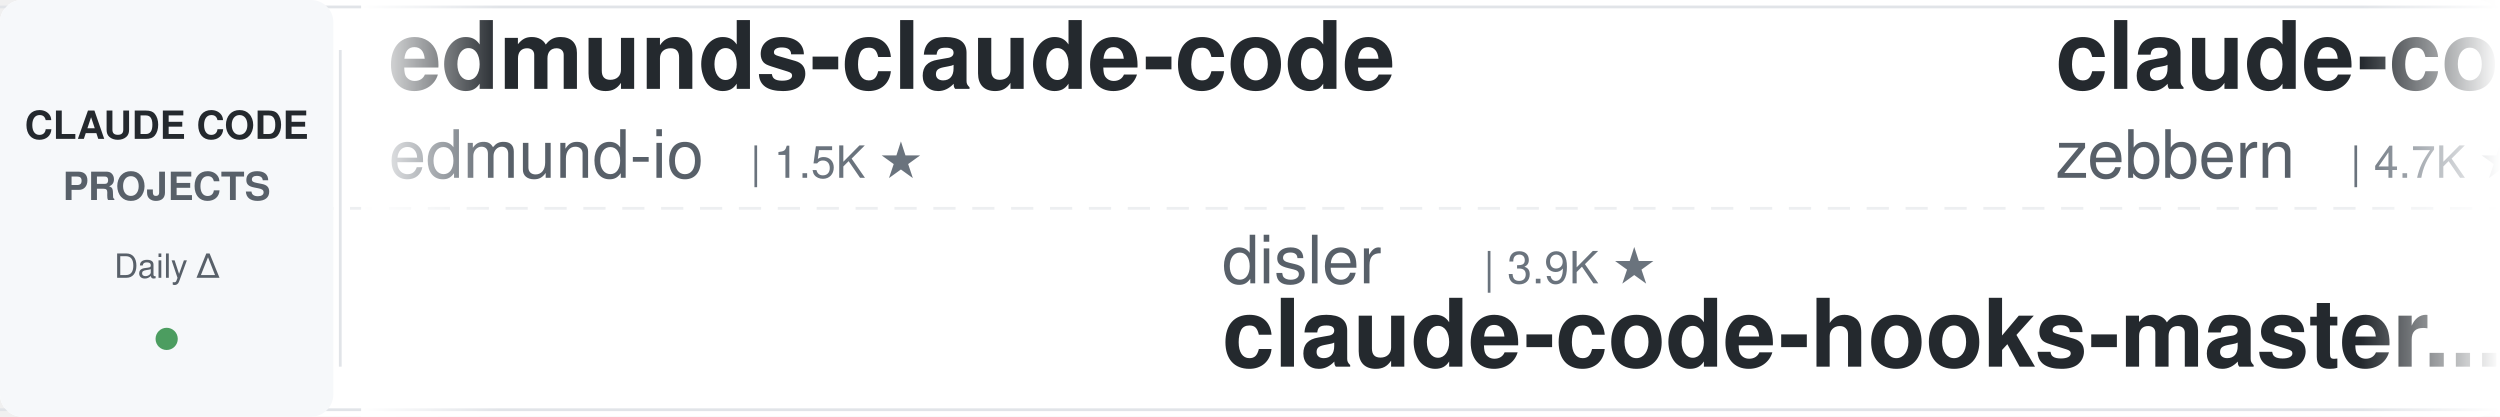
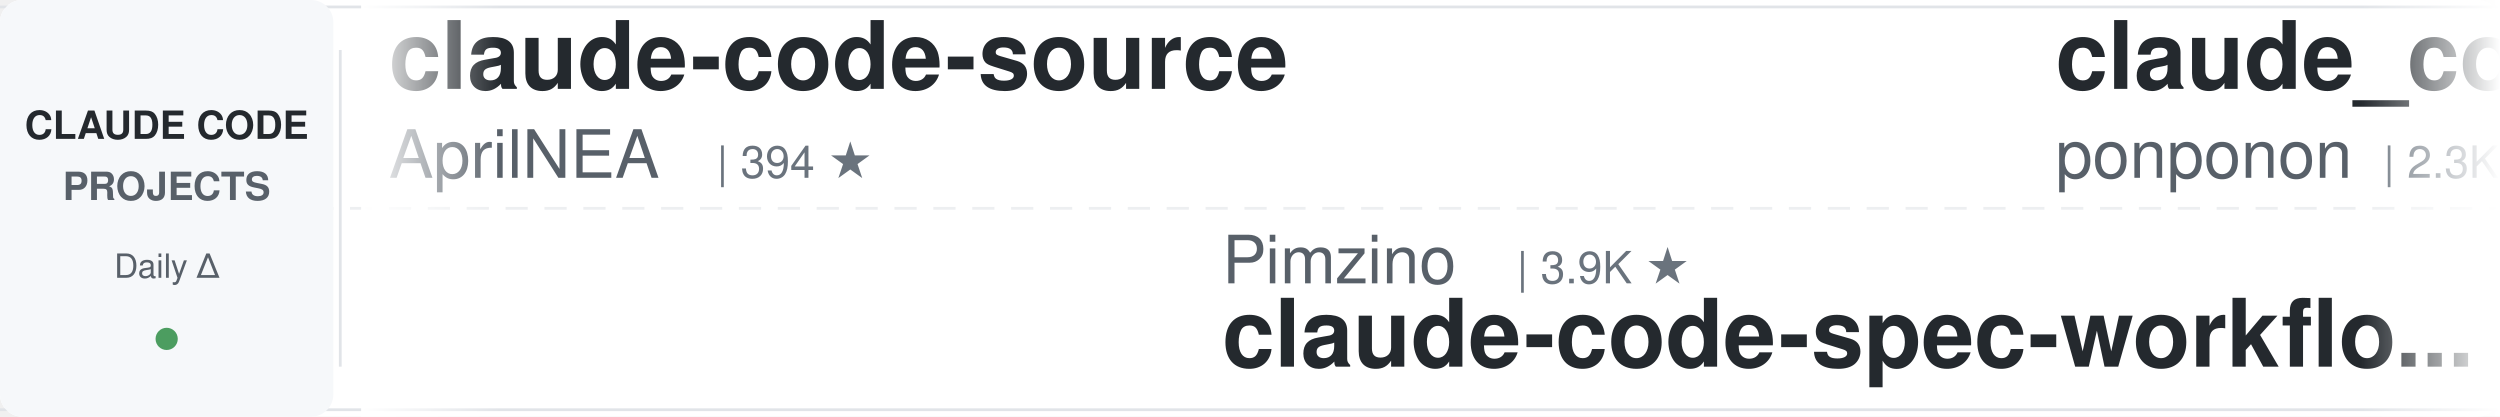
<svg xmlns="http://www.w3.org/2000/svg" width="900" height="150">
  <defs>
    <linearGradient id="leftFade" x1="0%" y1="0%" x2="100%" y2="0%">
      <stop offset="0%" style="stop-color:#ffffff;stop-opacity:1" />
      <stop offset="100%" style="stop-color:#ffffff;stop-opacity:0" />
    </linearGradient>
    <linearGradient id="rightFade" x1="0%" y1="0%" x2="100%" y2="0%">
      <stop offset="0%" style="stop-color:#ffffff;stop-opacity:0" />
      <stop offset="100%" style="stop-color:#ffffff;stop-opacity:1" />
    </linearGradient>
  </defs>
  <rect width="900" height="150" fill="#ffffff" rx="8" />
  <rect x="0" y="2" width="900" height="1" fill="#e1e4e8" />
  <rect x="0" y="147" width="900" height="1" fill="#e1e4e8" />
  <line x1="0" y1="75" x2="900" y2="75" stroke="#e1e4e8" stroke-width="1" stroke-dasharray="8 6" opacity="0.6" />
  <rect x="0" y="0" width="120" height="150" fill="#f6f8fa" rx="8" />
  <text x="60" y="50" font-family="-apple-system, BlinkMacSystemFont, 'Segoe UI', Helvetica, Arial, sans-serif" font-size="14" font-weight="600" fill="#24292e" text-anchor="middle">CLAUDE CODE</text>
  <text x="60" y="72" font-family="-apple-system, BlinkMacSystemFont, 'Segoe UI', Helvetica, Arial, sans-serif" font-size="14" font-weight="600" fill="#586069" text-anchor="middle">PROJECTS</text>
  <text x="60" y="100" font-family="-apple-system, BlinkMacSystemFont, 'Segoe UI', Helvetica, Arial, sans-serif" font-size="12" font-weight="500" fill="#586069" text-anchor="middle">Daily Δ</text>
  <circle cx="60" cy="122" r="4" fill="#22863a" opacity="0.8" />
  <rect x="122" y="18" width="1" height="114" fill="#e1e4e8" />
  <clipPath id="tickerClip">
    <rect x="130" y="0" width="770" height="150" />
  </clipPath>
  <g clip-path="url(#tickerClip)">
    <g id="tickerItems">
      <animateTransform attributeName="transform" attributeType="XML" type="translate" from="0 0" to="-3000 0" dur="54s" repeatCount="indefinite" />
      <g transform="translate(0, 0)">
-         <text x="140" y="32" font-family="-apple-system, BlinkMacSystemFont, 'Segoe UI', Helvetica, Arial, sans-serif" font-size="34" font-weight="600" fill="#24292e">edmunds-claude-code</text>
-         <text x="140" y="64" font-family="-apple-system, BlinkMacSystemFont, 'Segoe UI', Helvetica, Arial, sans-serif" font-size="24" font-weight="400" fill="#586069">edmund-io</text>
-         <text x="270" y="64" font-family="-apple-system, BlinkMacSystemFont, 'Segoe UI', Helvetica, Arial, sans-serif" font-size="16" font-weight="500" fill="#6a737d">| 1.5K ★</text>
+         <text x="140" y="32" font-family="-apple-system, BlinkMacSystemFont, 'Segoe UI', Helvetica, Arial, sans-serif" font-size="34" font-weight="600" fill="#24292e">claude-code-source</text>
+         <text x="140" y="64" font-family="-apple-system, BlinkMacSystemFont, 'Segoe UI', Helvetica, Arial, sans-serif" font-size="24" font-weight="400" fill="#586069">AprilNEA</text>
+         <text x="258" y="64" font-family="-apple-system, BlinkMacSystemFont, 'Segoe UI', Helvetica, Arial, sans-serif" font-size="16" font-weight="500" fill="#6a737d">| 394 ★</text>
      </g>
      <g transform="translate(300, 0)">
-         <text x="140" y="102" font-family="-apple-system, BlinkMacSystemFont, 'Segoe UI', Helvetica, Arial, sans-serif" font-size="24" font-weight="400" fill="#586069">disler</text>
-         <text x="234" y="102" font-family="-apple-system, BlinkMacSystemFont, 'Segoe UI', Helvetica, Arial, sans-serif" font-size="16" font-weight="500" fill="#6a737d">| 3.9K ★</text>
-         <text x="140" y="132" font-family="-apple-system, BlinkMacSystemFont, 'Segoe UI', Helvetica, Arial, sans-serif" font-size="34" font-weight="600" fill="#24292e">claude-code-hooks-master...</text>
+         <text x="140" y="102" font-family="-apple-system, BlinkMacSystemFont, 'Segoe UI', Helvetica, Arial, sans-serif" font-size="24" font-weight="400" fill="#586069">Pimzino</text>
+         <text x="246" y="102" font-family="-apple-system, BlinkMacSystemFont, 'Segoe UI', Helvetica, Arial, sans-serif" font-size="16" font-weight="500" fill="#6a737d">| 3.9K ★</text>
+         <text x="140" y="132" font-family="-apple-system, BlinkMacSystemFont, 'Segoe UI', Helvetica, Arial, sans-serif" font-size="34" font-weight="600" fill="#24292e">claude-code-spec-workflo...</text>
      </g>
      <g transform="translate(600, 0)">
-         <text x="140" y="32" font-family="-apple-system, BlinkMacSystemFont, 'Segoe UI', Helvetica, Arial, sans-serif" font-size="34" font-weight="600" fill="#24292e">claude-code-guide</text>
-         <text x="140" y="64" font-family="-apple-system, BlinkMacSystemFont, 'Segoe UI', Helvetica, Arial, sans-serif" font-size="24" font-weight="400" fill="#586069">zebbern</text>
-         <text x="246" y="64" font-family="-apple-system, BlinkMacSystemFont, 'Segoe UI', Helvetica, Arial, sans-serif" font-size="16" font-weight="500" fill="#6a737d">| 4.7K ★</text>
+         <text x="140" y="32" font-family="-apple-system, BlinkMacSystemFont, 'Segoe UI', Helvetica, Arial, sans-serif" font-size="34" font-weight="600" fill="#24292e">claude_code_src</text>
+         <text x="140" y="64" font-family="-apple-system, BlinkMacSystemFont, 'Segoe UI', Helvetica, Arial, sans-serif" font-size="24" font-weight="400" fill="#586069">ponponon</text>
+         <text x="258" y="64" font-family="-apple-system, BlinkMacSystemFont, 'Segoe UI', Helvetica, Arial, sans-serif" font-size="16" font-weight="500" fill="#6a737d">| 2.3K ★</text>
      </g>
      <g transform="translate(900, 0)">
-         <text x="140" y="102" font-family="-apple-system, BlinkMacSystemFont, 'Segoe UI', Helvetica, Arial, sans-serif" font-size="24" font-weight="400" fill="#586069">centminmod</text>
-         <text x="282" y="102" font-family="-apple-system, BlinkMacSystemFont, 'Segoe UI', Helvetica, Arial, sans-serif" font-size="16" font-weight="500" fill="#6a737d">| 2.7K ★</text>
-         <text x="140" y="132" font-family="-apple-system, BlinkMacSystemFont, 'Segoe UI', Helvetica, Arial, sans-serif" font-size="34" font-weight="600" fill="#24292e">my-claude-code-setup</text>
+         <text x="140" y="102" font-family="-apple-system, BlinkMacSystemFont, 'Segoe UI', Helvetica, Arial, sans-serif" font-size="24" font-weight="400" fill="#586069">disler</text>
+         <text x="234" y="102" font-family="-apple-system, BlinkMacSystemFont, 'Segoe UI', Helvetica, Arial, sans-serif" font-size="16" font-weight="500" fill="#6a737d">| 1.7K ★</text>
+         <text x="140" y="132" font-family="-apple-system, BlinkMacSystemFont, 'Segoe UI', Helvetica, Arial, sans-serif" font-size="34" font-weight="600" fill="#24292e">pi-vs-claude-code</text>
      </g>
      <g transform="translate(1200, 0)">
-         <text x="140" y="32" font-family="-apple-system, BlinkMacSystemFont, 'Segoe UI', Helvetica, Arial, sans-serif" font-size="34" font-weight="600" fill="#24292e">everything-claude-code</text>
-         <text x="140" y="64" font-family="-apple-system, BlinkMacSystemFont, 'Segoe UI', Helvetica, Arial, sans-serif" font-size="24" font-weight="400" fill="#586069">WorldFlowAI</text>
-         <text x="294" y="64" font-family="-apple-system, BlinkMacSystemFont, 'Segoe UI', Helvetica, Arial, sans-serif" font-size="16" font-weight="500" fill="#6a737d">| 5.1K ★</text>
+         <text x="140" y="32" font-family="-apple-system, BlinkMacSystemFont, 'Segoe UI', Helvetica, Arial, sans-serif" font-size="34" font-weight="600" fill="#24292e">my-claude-code-setup</text>
+         <text x="140" y="64" font-family="-apple-system, BlinkMacSystemFont, 'Segoe UI', Helvetica, Arial, sans-serif" font-size="24" font-weight="400" fill="#586069">centminmod</text>
+         <text x="282" y="64" font-family="-apple-system, BlinkMacSystemFont, 'Segoe UI', Helvetica, Arial, sans-serif" font-size="16" font-weight="500" fill="#6a737d">| 2.7K ★</text>
      </g>
      <g transform="translate(1500, 0)">
-         <text x="140" y="102" font-family="-apple-system, BlinkMacSystemFont, 'Segoe UI', Helvetica, Arial, sans-serif" font-size="24" font-weight="400" fill="#586069">anthropics</text>
-         <text x="282" y="102" font-family="-apple-system, BlinkMacSystemFont, 'Segoe UI', Helvetica, Arial, sans-serif" font-size="16" font-weight="500" fill="#6a737d">| 1.0K ★</text>
-         <text x="140" y="132" font-family="-apple-system, BlinkMacSystemFont, 'Segoe UI', Helvetica, Arial, sans-serif" font-size="34" font-weight="600" fill="#24292e">claude-code-base-action</text>
+         <text x="140" y="102" font-family="-apple-system, BlinkMacSystemFont, 'Segoe UI', Helvetica, Arial, sans-serif" font-size="24" font-weight="400" fill="#586069">lintsinghua</text>
+         <text x="294" y="102" font-family="-apple-system, BlinkMacSystemFont, 'Segoe UI', Helvetica, Arial, sans-serif" font-size="16" font-weight="500" fill="#6a737d">| 4.3K ★</text>
+         <text x="140" y="132" font-family="-apple-system, BlinkMacSystemFont, 'Segoe UI', Helvetica, Arial, sans-serif" font-size="34" font-weight="600" fill="#24292e">claude-code-book</text>
      </g>
      <g transform="translate(1800, 0)">
-         <text x="140" y="32" font-family="-apple-system, BlinkMacSystemFont, 'Segoe UI', Helvetica, Arial, sans-serif" font-size="34" font-weight="600" fill="#24292e">claude-code-settings</text>
-         <text x="140" y="64" font-family="-apple-system, BlinkMacSystemFont, 'Segoe UI', Helvetica, Arial, sans-serif" font-size="24" font-weight="400" fill="#586069">feiskyer</text>
-         <text x="258" y="64" font-family="-apple-system, BlinkMacSystemFont, 'Segoe UI', Helvetica, Arial, sans-serif" font-size="16" font-weight="500" fill="#6a737d">| 1.7K ★</text>
+         <text x="140" y="32" font-family="-apple-system, BlinkMacSystemFont, 'Segoe UI', Helvetica, Arial, sans-serif" font-size="34" font-weight="600" fill="#24292e">claude-code-source</text>
+         <text x="140" y="64" font-family="-apple-system, BlinkMacSystemFont, 'Segoe UI', Helvetica, Arial, sans-serif" font-size="24" font-weight="400" fill="#586069">hangsman</text>
+         <text x="258" y="64" font-family="-apple-system, BlinkMacSystemFont, 'Segoe UI', Helvetica, Arial, sans-serif" font-size="16" font-weight="500" fill="#6a737d">| 798 ★</text>
      </g>
      <g transform="translate(2100, 0)">
-         <text x="140" y="102" font-family="-apple-system, BlinkMacSystemFont, 'Segoe UI', Helvetica, Arial, sans-serif" font-size="24" font-weight="400" fill="#586069">anthropics</text>
-         <text x="282" y="102" font-family="-apple-system, BlinkMacSystemFont, 'Segoe UI', Helvetica, Arial, sans-serif" font-size="16" font-weight="500" fill="#6a737d">| 6.5K ★</text>
-         <text x="140" y="132" font-family="-apple-system, BlinkMacSystemFont, 'Segoe UI', Helvetica, Arial, sans-serif" font-size="34" font-weight="600" fill="#24292e">claude-code-security-rev...</text>
+         <text x="140" y="102" font-family="-apple-system, BlinkMacSystemFont, 'Segoe UI', Helvetica, Arial, sans-serif" font-size="24" font-weight="400" fill="#586069">multica-ai</text>
+         <text x="282" y="102" font-family="-apple-system, BlinkMacSystemFont, 'Segoe UI', Helvetica, Arial, sans-serif" font-size="16" font-weight="500" fill="#6a737d">| 221.4K ★</text>
+         <text x="140" y="132" font-family="-apple-system, BlinkMacSystemFont, 'Segoe UI', Helvetica, Arial, sans-serif" font-size="34" font-weight="600" fill="#24292e">andrej-karpathy-skills</text>
      </g>
      <g transform="translate(2400, 0)">
-         <text x="140" y="32" font-family="-apple-system, BlinkMacSystemFont, 'Segoe UI', Helvetica, Arial, sans-serif" font-size="34" font-weight="600" fill="#24292e">claude-code-telegram</text>
-         <text x="140" y="64" font-family="-apple-system, BlinkMacSystemFont, 'Segoe UI', Helvetica, Arial, sans-serif" font-size="24" font-weight="400" fill="#586069">overwirehq</text>
-         <text x="282" y="64" font-family="-apple-system, BlinkMacSystemFont, 'Segoe UI', Helvetica, Arial, sans-serif" font-size="16" font-weight="500" fill="#6a737d">| 2.8K ★</text>
+         <text x="140" y="32" font-family="-apple-system, BlinkMacSystemFont, 'Segoe UI', Helvetica, Arial, sans-serif" font-size="34" font-weight="600" fill="#24292e">ClaudeCode-Portable</text>
+         <text x="140" y="64" font-family="-apple-system, BlinkMacSystemFont, 'Segoe UI', Helvetica, Arial, sans-serif" font-size="24" font-weight="400" fill="#586069">techjarves</text>
+         <text x="282" y="64" font-family="-apple-system, BlinkMacSystemFont, 'Segoe UI', Helvetica, Arial, sans-serif" font-size="16" font-weight="500" fill="#6a737d">| 1.6K ★</text>
      </g>
      <g transform="translate(2700, 0)">
-         <text x="140" y="102" font-family="-apple-system, BlinkMacSystemFont, 'Segoe UI', Helvetica, Arial, sans-serif" font-size="24" font-weight="400" fill="#586069">oboard</text>
-         <text x="234" y="102" font-family="-apple-system, BlinkMacSystemFont, 'Segoe UI', Helvetica, Arial, sans-serif" font-size="16" font-weight="500" fill="#6a737d">| 3.3K ★</text>
-         <text x="140" y="132" font-family="-apple-system, BlinkMacSystemFont, 'Segoe UI', Helvetica, Arial, sans-serif" font-size="34" font-weight="600" fill="#24292e">claude-code-rev</text>
+         <text x="140" y="102" font-family="-apple-system, BlinkMacSystemFont, 'Segoe UI', Helvetica, Arial, sans-serif" font-size="24" font-weight="400" fill="#586069">AICoderTudou</text>
+         <text x="306" y="102" font-family="-apple-system, BlinkMacSystemFont, 'Segoe UI', Helvetica, Arial, sans-serif" font-size="16" font-weight="500" fill="#6a737d">| 493 ★</text>
+         <text x="140" y="132" font-family="-apple-system, BlinkMacSystemFont, 'Segoe UI', Helvetica, Arial, sans-serif" font-size="34" font-weight="600" fill="#24292e">claude-code-tudou</text>
      </g>
      <g transform="translate(3000, 0)">
-         <text x="140" y="32" font-family="-apple-system, BlinkMacSystemFont, 'Segoe UI', Helvetica, Arial, sans-serif" font-size="34" font-weight="600" fill="#24292e">edmunds-claude-code</text>
-         <text x="140" y="64" font-family="-apple-system, BlinkMacSystemFont, 'Segoe UI', Helvetica, Arial, sans-serif" font-size="24" font-weight="400" fill="#586069">edmund-io</text>
-         <text x="270" y="64" font-family="-apple-system, BlinkMacSystemFont, 'Segoe UI', Helvetica, Arial, sans-serif" font-size="16" font-weight="500" fill="#6a737d">| 1.5K ★</text>
+         <text x="140" y="32" font-family="-apple-system, BlinkMacSystemFont, 'Segoe UI', Helvetica, Arial, sans-serif" font-size="34" font-weight="600" fill="#24292e">claude-code-source</text>
+         <text x="140" y="64" font-family="-apple-system, BlinkMacSystemFont, 'Segoe UI', Helvetica, Arial, sans-serif" font-size="24" font-weight="400" fill="#586069">AprilNEA</text>
+         <text x="258" y="64" font-family="-apple-system, BlinkMacSystemFont, 'Segoe UI', Helvetica, Arial, sans-serif" font-size="16" font-weight="500" fill="#6a737d">| 394 ★</text>
      </g>
      <g transform="translate(3300, 0)">
-         <text x="140" y="102" font-family="-apple-system, BlinkMacSystemFont, 'Segoe UI', Helvetica, Arial, sans-serif" font-size="24" font-weight="400" fill="#586069">disler</text>
-         <text x="234" y="102" font-family="-apple-system, BlinkMacSystemFont, 'Segoe UI', Helvetica, Arial, sans-serif" font-size="16" font-weight="500" fill="#6a737d">| 3.9K ★</text>
-         <text x="140" y="132" font-family="-apple-system, BlinkMacSystemFont, 'Segoe UI', Helvetica, Arial, sans-serif" font-size="34" font-weight="600" fill="#24292e">claude-code-hooks-master...</text>
+         <text x="140" y="102" font-family="-apple-system, BlinkMacSystemFont, 'Segoe UI', Helvetica, Arial, sans-serif" font-size="24" font-weight="400" fill="#586069">Pimzino</text>
+         <text x="246" y="102" font-family="-apple-system, BlinkMacSystemFont, 'Segoe UI', Helvetica, Arial, sans-serif" font-size="16" font-weight="500" fill="#6a737d">| 3.9K ★</text>
+         <text x="140" y="132" font-family="-apple-system, BlinkMacSystemFont, 'Segoe UI', Helvetica, Arial, sans-serif" font-size="34" font-weight="600" fill="#24292e">claude-code-spec-workflo...</text>
      </g>
      <g transform="translate(3600, 0)">
-         <text x="140" y="32" font-family="-apple-system, BlinkMacSystemFont, 'Segoe UI', Helvetica, Arial, sans-serif" font-size="34" font-weight="600" fill="#24292e">claude-code-guide</text>
-         <text x="140" y="64" font-family="-apple-system, BlinkMacSystemFont, 'Segoe UI', Helvetica, Arial, sans-serif" font-size="24" font-weight="400" fill="#586069">zebbern</text>
-         <text x="246" y="64" font-family="-apple-system, BlinkMacSystemFont, 'Segoe UI', Helvetica, Arial, sans-serif" font-size="16" font-weight="500" fill="#6a737d">| 4.7K ★</text>
+         <text x="140" y="32" font-family="-apple-system, BlinkMacSystemFont, 'Segoe UI', Helvetica, Arial, sans-serif" font-size="34" font-weight="600" fill="#24292e">claude_code_src</text>
+         <text x="140" y="64" font-family="-apple-system, BlinkMacSystemFont, 'Segoe UI', Helvetica, Arial, sans-serif" font-size="24" font-weight="400" fill="#586069">ponponon</text>
+         <text x="258" y="64" font-family="-apple-system, BlinkMacSystemFont, 'Segoe UI', Helvetica, Arial, sans-serif" font-size="16" font-weight="500" fill="#6a737d">| 2.3K ★</text>
      </g>
      <g transform="translate(3900, 0)">
-         <text x="140" y="102" font-family="-apple-system, BlinkMacSystemFont, 'Segoe UI', Helvetica, Arial, sans-serif" font-size="24" font-weight="400" fill="#586069">centminmod</text>
-         <text x="282" y="102" font-family="-apple-system, BlinkMacSystemFont, 'Segoe UI', Helvetica, Arial, sans-serif" font-size="16" font-weight="500" fill="#6a737d">| 2.7K ★</text>
-         <text x="140" y="132" font-family="-apple-system, BlinkMacSystemFont, 'Segoe UI', Helvetica, Arial, sans-serif" font-size="34" font-weight="600" fill="#24292e">my-claude-code-setup</text>
+         <text x="140" y="102" font-family="-apple-system, BlinkMacSystemFont, 'Segoe UI', Helvetica, Arial, sans-serif" font-size="24" font-weight="400" fill="#586069">disler</text>
+         <text x="234" y="102" font-family="-apple-system, BlinkMacSystemFont, 'Segoe UI', Helvetica, Arial, sans-serif" font-size="16" font-weight="500" fill="#6a737d">| 1.7K ★</text>
+         <text x="140" y="132" font-family="-apple-system, BlinkMacSystemFont, 'Segoe UI', Helvetica, Arial, sans-serif" font-size="34" font-weight="600" fill="#24292e">pi-vs-claude-code</text>
      </g>
    </g>
  </g>
  <rect x="130" y="0" width="50" height="150" fill="url(#leftFade)" />
  <rect x="850" y="0" width="50" height="150" fill="url(#rightFade)" />
</svg>
